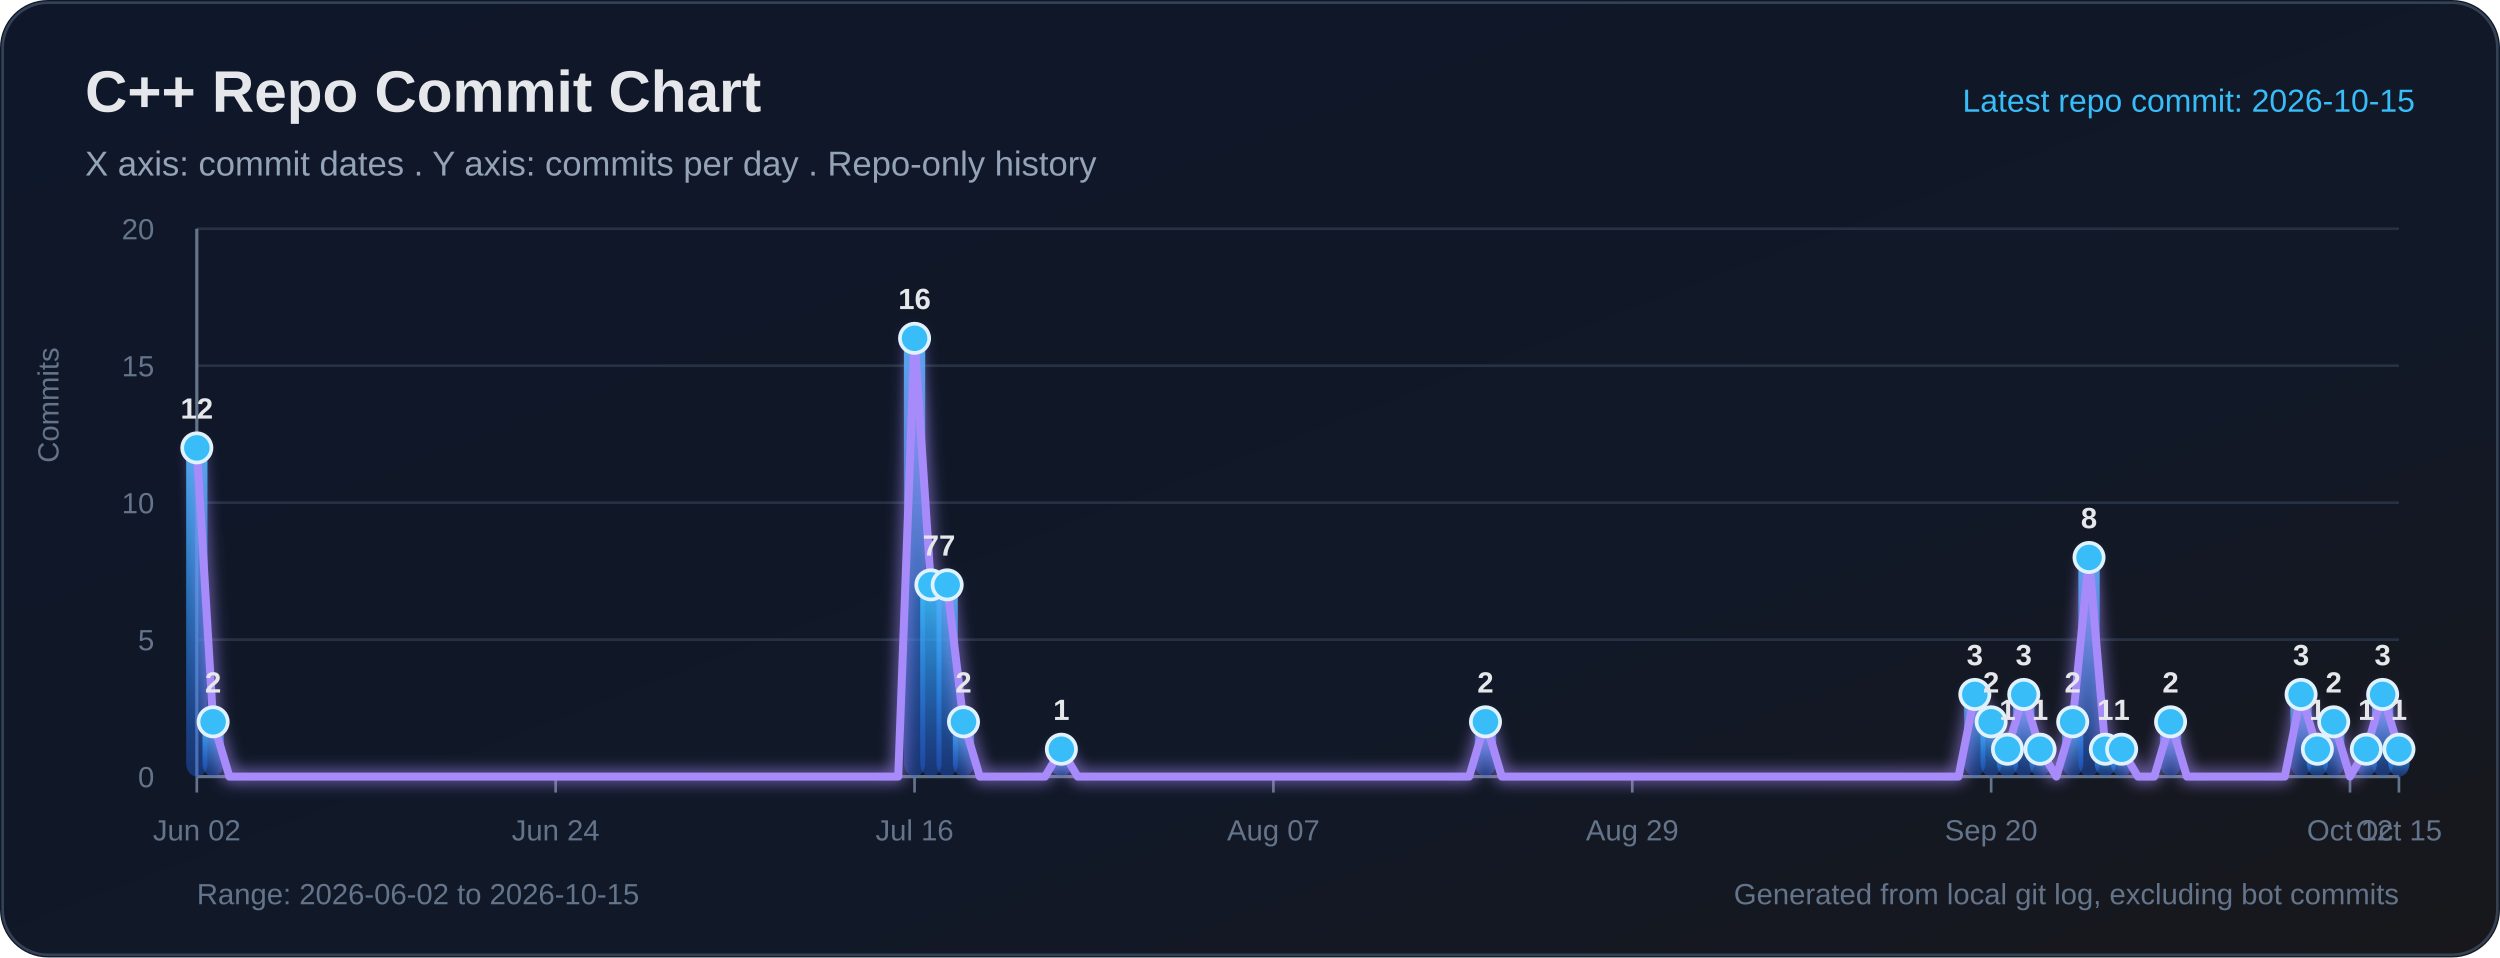
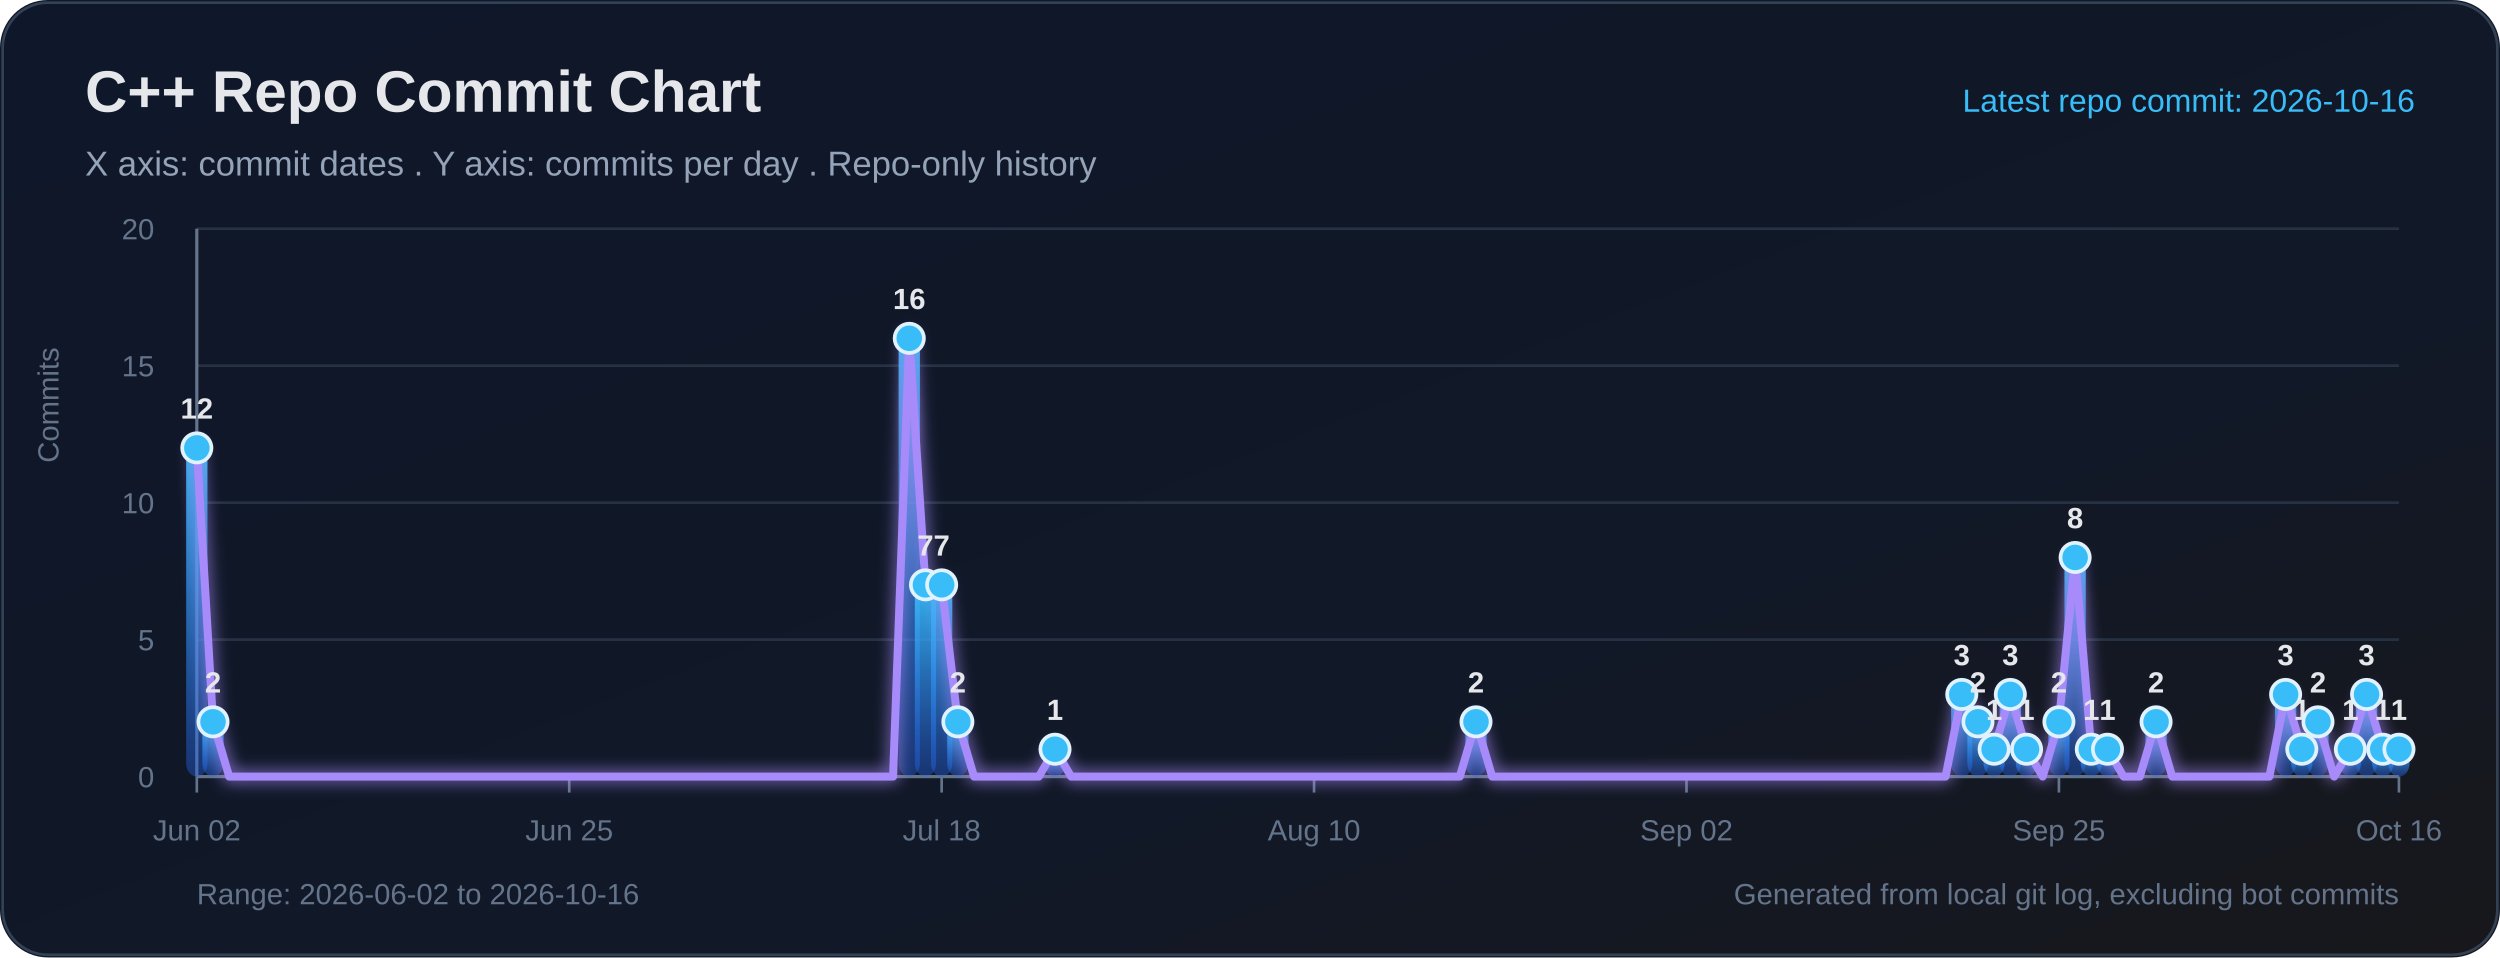
<svg xmlns="http://www.w3.org/2000/svg" width="940" height="360" viewBox="0 0 940 360" role="img" aria-labelledby="title desc">
  <defs>
    <linearGradient id="bg" x1="0" y1="0" x2="1" y2="1">
      <stop offset="0%" stop-color="#0f172a" />
      <stop offset="65%" stop-color="#111827" />
      <stop offset="100%" stop-color="#18181b" />
    </linearGradient>
    <linearGradient id="bar" x1="0" y1="0" x2="0" y2="1">
      <stop offset="0%" stop-color="#38bdf8" stop-opacity="0.95" />
      <stop offset="100%" stop-color="#2563eb" stop-opacity="0.38" />
    </linearGradient>
    <filter id="softGlow" x="-30%" y="-30%" width="160%" height="160%">
      <feGaussianBlur stdDeviation="3" result="blur" />
      <feMerge>
        <feMergeNode in="blur" />
        <feMergeNode in="SourceGraphic" />
      </feMerge>
    </filter>
  </defs>
  <rect width="100%" height="100%" rx="18" fill="url(#bg)" />
  <rect x="1" y="1" width="938" height="358" rx="17" fill="none" stroke="#334155" stroke-width="1" />
  <text x="32" y="42" fill="#e5e7eb" font-size="22" font-family="Segoe UI, Arial, sans-serif" font-weight="700">C++ Repo Commit Chart</text>
  <text x="32" y="66" fill="#94a3b8" font-size="13" font-family="Segoe UI, Arial, sans-serif">X axis: commit dates . Y axis: commits per day . Repo-only history</text>
-   <text x="908" y="42" text-anchor="end" fill="#38bdf8" font-size="12" font-family="Segoe UI, Arial, sans-serif">Latest repo commit: 2026-10-15</text>
+   <text x="908" y="42" text-anchor="end" fill="#38bdf8" font-size="12" font-family="Segoe UI, Arial, sans-serif">Latest repo commit: 2026-10-16</text>
  <line x1="74" y1="292.00" x2="902" y2="292.00" stroke="#263244" stroke-width="1" />
  <text x="58" y="296.00" text-anchor="end" fill="#64748b" font-size="11" font-family="Segoe UI, Arial, sans-serif">0</text>
  <line x1="74" y1="240.50" x2="902" y2="240.50" stroke="#263244" stroke-width="1" />
  <text x="58" y="244.50" text-anchor="end" fill="#64748b" font-size="11" font-family="Segoe UI, Arial, sans-serif">5</text>
  <line x1="74" y1="189.00" x2="902" y2="189.00" stroke="#263244" stroke-width="1" />
  <text x="58" y="193.00" text-anchor="end" fill="#64748b" font-size="11" font-family="Segoe UI, Arial, sans-serif">10</text>
  <line x1="74" y1="137.50" x2="902" y2="137.50" stroke="#263244" stroke-width="1" />
  <text x="58" y="141.50" text-anchor="end" fill="#64748b" font-size="11" font-family="Segoe UI, Arial, sans-serif">15</text>
  <line x1="74" y1="86.00" x2="902" y2="86.00" stroke="#263244" stroke-width="1" />
  <text x="58" y="90.00" text-anchor="end" fill="#64748b" font-size="11" font-family="Segoe UI, Arial, sans-serif">20</text>
  <line x1="74" y1="86" x2="74" y2="292" stroke="#64748b" stroke-width="1.2" />
  <line x1="74" y1="292" x2="902" y2="292" stroke="#64748b" stroke-width="1.2" />
  <text x="22" y="174" transform="rotate(-90 22 174)" fill="#64748b" font-size="11" font-family="Segoe UI, Arial, sans-serif">Commits</text>
  <line x1="74.00" y1="292" x2="74.00" y2="298" stroke="#64748b" stroke-width="1" />
  <text x="74.00" y="316" text-anchor="middle" fill="#64748b" font-size="11" font-family="Segoe UI, Arial, sans-serif">Jun 02</text>
-   <line x1="208.93" y1="292" x2="208.93" y2="298" stroke="#64748b" stroke-width="1" />
-   <text x="208.93" y="316" text-anchor="middle" fill="#64748b" font-size="11" font-family="Segoe UI, Arial, sans-serif">Jun 24</text>
-   <line x1="343.87" y1="292" x2="343.87" y2="298" stroke="#64748b" stroke-width="1" />
-   <text x="343.87" y="316" text-anchor="middle" fill="#64748b" font-size="11" font-family="Segoe UI, Arial, sans-serif">Jul 16</text>
-   <line x1="478.80" y1="292" x2="478.80" y2="298" stroke="#64748b" stroke-width="1" />
-   <text x="478.80" y="316" text-anchor="middle" fill="#64748b" font-size="11" font-family="Segoe UI, Arial, sans-serif">Aug 07</text>
-   <line x1="613.73" y1="292" x2="613.73" y2="298" stroke="#64748b" stroke-width="1" />
-   <text x="613.73" y="316" text-anchor="middle" fill="#64748b" font-size="11" font-family="Segoe UI, Arial, sans-serif">Aug 29</text>
-   <line x1="748.67" y1="292" x2="748.67" y2="298" stroke="#64748b" stroke-width="1" />
-   <text x="748.67" y="316" text-anchor="middle" fill="#64748b" font-size="11" font-family="Segoe UI, Arial, sans-serif">Sep 20</text>
-   <line x1="883.60" y1="292" x2="883.60" y2="298" stroke="#64748b" stroke-width="1" />
-   <text x="883.60" y="316" text-anchor="middle" fill="#64748b" font-size="11" font-family="Segoe UI, Arial, sans-serif">Oct 12</text>
+   <line x1="214.03" y1="292" x2="214.03" y2="298" stroke="#64748b" stroke-width="1" />
+   <text x="214.03" y="316" text-anchor="middle" fill="#64748b" font-size="11" font-family="Segoe UI, Arial, sans-serif">Jun 25</text>
+   <line x1="354.06" y1="292" x2="354.06" y2="298" stroke="#64748b" stroke-width="1" />
+   <text x="354.06" y="316" text-anchor="middle" fill="#64748b" font-size="11" font-family="Segoe UI, Arial, sans-serif">Jul 18</text>
+   <line x1="494.09" y1="292" x2="494.09" y2="298" stroke="#64748b" stroke-width="1" />
+   <text x="494.09" y="316" text-anchor="middle" fill="#64748b" font-size="11" font-family="Segoe UI, Arial, sans-serif">Aug 10</text>
+   <line x1="634.12" y1="292" x2="634.12" y2="298" stroke="#64748b" stroke-width="1" />
+   <text x="634.12" y="316" text-anchor="middle" fill="#64748b" font-size="11" font-family="Segoe UI, Arial, sans-serif">Sep 02</text>
+   <line x1="774.15" y1="292" x2="774.15" y2="298" stroke="#64748b" stroke-width="1" />
+   <text x="774.15" y="316" text-anchor="middle" fill="#64748b" font-size="11" font-family="Segoe UI, Arial, sans-serif">Sep 25</text>
  <line x1="902.00" y1="292" x2="902.00" y2="298" stroke="#64748b" stroke-width="1" />
-   <text x="902.00" y="316" text-anchor="middle" fill="#64748b" font-size="11" font-family="Segoe UI, Arial, sans-serif">Oct 15</text>
+   <text x="902.00" y="316" text-anchor="middle" fill="#64748b" font-size="11" font-family="Segoe UI, Arial, sans-serif">Oct 16</text>
  <rect x="70.00" y="168.40" width="8.00" height="123.60" rx="5" fill="url(#bar)">
</rect>
-   <rect x="76.13" y="271.40" width="8.00" height="20.60" rx="5" fill="url(#bar)">
+   <rect x="76.09" y="271.40" width="8.00" height="20.60" rx="5" fill="url(#bar)">
</rect>
-   <rect x="339.87" y="127.20" width="8.00" height="164.80" rx="5" fill="url(#bar)">
+   <rect x="337.88" y="127.20" width="8.00" height="164.80" rx="5" fill="url(#bar)">
</rect>
-   <rect x="346.00" y="219.90" width="8.00" height="72.10" rx="5" fill="url(#bar)">
+   <rect x="343.97" y="219.90" width="8.00" height="72.10" rx="5" fill="url(#bar)">
</rect>
-   <rect x="352.13" y="219.90" width="8.00" height="72.10" rx="5" fill="url(#bar)">
+   <rect x="350.06" y="219.90" width="8.00" height="72.10" rx="5" fill="url(#bar)">
</rect>
-   <rect x="358.27" y="271.40" width="8.00" height="20.60" rx="5" fill="url(#bar)">
+   <rect x="356.15" y="271.40" width="8.00" height="20.60" rx="5" fill="url(#bar)">
</rect>
-   <rect x="395.07" y="281.70" width="8.00" height="10.30" rx="5" fill="url(#bar)">
+   <rect x="392.68" y="281.70" width="8.00" height="10.30" rx="5" fill="url(#bar)">
</rect>
-   <rect x="554.53" y="271.40" width="8.00" height="20.60" rx="5" fill="url(#bar)">
+   <rect x="550.97" y="271.40" width="8.00" height="20.60" rx="5" fill="url(#bar)">
</rect>
-   <rect x="738.53" y="261.10" width="8.00" height="30.90" rx="5" fill="url(#bar)">
+   <rect x="733.62" y="261.10" width="8.00" height="30.90" rx="5" fill="url(#bar)">
</rect>
-   <rect x="744.67" y="271.40" width="8.00" height="20.60" rx="5" fill="url(#bar)">
+   <rect x="739.71" y="271.40" width="8.00" height="20.60" rx="5" fill="url(#bar)">
</rect>
-   <rect x="750.80" y="281.70" width="8.00" height="10.30" rx="5" fill="url(#bar)">
+   <rect x="745.79" y="281.70" width="8.00" height="10.30" rx="5" fill="url(#bar)">
</rect>
-   <rect x="756.93" y="261.10" width="8.00" height="30.90" rx="5" fill="url(#bar)">
+   <rect x="751.88" y="261.10" width="8.00" height="30.90" rx="5" fill="url(#bar)">
</rect>
-   <rect x="763.07" y="281.70" width="8.00" height="10.30" rx="5" fill="url(#bar)">
+   <rect x="757.97" y="281.70" width="8.00" height="10.30" rx="5" fill="url(#bar)">
</rect>
-   <rect x="775.33" y="271.40" width="8.00" height="20.60" rx="5" fill="url(#bar)">
+   <rect x="770.15" y="271.40" width="8.00" height="20.60" rx="5" fill="url(#bar)">
</rect>
-   <rect x="781.47" y="209.60" width="8.00" height="82.40" rx="5" fill="url(#bar)">
+   <rect x="776.24" y="209.60" width="8.00" height="82.40" rx="5" fill="url(#bar)">
</rect>
-   <rect x="787.60" y="281.70" width="8.00" height="10.30" rx="5" fill="url(#bar)">
+   <rect x="782.32" y="281.70" width="8.00" height="10.30" rx="5" fill="url(#bar)">
</rect>
-   <rect x="793.73" y="281.70" width="8.00" height="10.30" rx="5" fill="url(#bar)">
+   <rect x="788.41" y="281.70" width="8.00" height="10.30" rx="5" fill="url(#bar)">
</rect>
-   <rect x="812.13" y="271.40" width="8.00" height="20.60" rx="5" fill="url(#bar)">
+   <rect x="806.68" y="271.40" width="8.00" height="20.60" rx="5" fill="url(#bar)">
</rect>
-   <rect x="861.20" y="261.10" width="8.00" height="30.90" rx="5" fill="url(#bar)">
+   <rect x="855.38" y="261.10" width="8.00" height="30.90" rx="5" fill="url(#bar)">
</rect>
-   <rect x="867.33" y="281.70" width="8.00" height="10.30" rx="5" fill="url(#bar)">
+   <rect x="861.47" y="281.70" width="8.00" height="10.30" rx="5" fill="url(#bar)">
</rect>
-   <rect x="873.47" y="271.40" width="8.00" height="20.60" rx="5" fill="url(#bar)">
+   <rect x="867.56" y="271.40" width="8.00" height="20.60" rx="5" fill="url(#bar)">
</rect>
-   <rect x="885.73" y="281.70" width="8.00" height="10.30" rx="5" fill="url(#bar)">
+   <rect x="879.74" y="281.70" width="8.00" height="10.30" rx="5" fill="url(#bar)">
</rect>
-   <rect x="891.87" y="261.10" width="8.00" height="30.90" rx="5" fill="url(#bar)">
+   <rect x="885.82" y="261.10" width="8.00" height="30.90" rx="5" fill="url(#bar)">
+ </rect>
+   <rect x="891.91" y="281.70" width="8.00" height="10.30" rx="5" fill="url(#bar)">
</rect>
  <rect x="898.00" y="281.70" width="8.00" height="10.30" rx="5" fill="url(#bar)">
</rect>
-   <polyline fill="none" stroke="#a78bfa" stroke-width="3" stroke-linecap="round" stroke-linejoin="round" points="74.00,168.40 80.13,271.40 86.27,292.00 92.40,292.00 98.53,292.00 104.67,292.00 110.80,292.00 116.93,292.00 123.07,292.00 129.20,292.00 135.33,292.00 141.47,292.00 147.60,292.00 153.73,292.00 159.87,292.00 166.00,292.00 172.13,292.00 178.27,292.00 184.40,292.00 190.53,292.00 196.67,292.00 202.80,292.00 208.93,292.00 215.07,292.00 221.20,292.00 227.33,292.00 233.47,292.00 239.60,292.00 245.73,292.00 251.87,292.00 258.00,292.00 264.13,292.00 270.27,292.00 276.40,292.00 282.53,292.00 288.67,292.00 294.80,292.00 300.93,292.00 307.07,292.00 313.20,292.00 319.33,292.00 325.47,292.00 331.60,292.00 337.73,292.00 343.87,127.20 350.00,219.90 356.13,219.90 362.27,271.40 368.40,292.00 374.53,292.00 380.67,292.00 386.80,292.00 392.93,292.00 399.07,281.70 405.20,292.00 411.33,292.00 417.47,292.00 423.60,292.00 429.73,292.00 435.87,292.00 442.00,292.00 448.13,292.00 454.27,292.00 460.40,292.00 466.53,292.00 472.67,292.00 478.80,292.00 484.93,292.00 491.07,292.00 497.20,292.00 503.33,292.00 509.47,292.00 515.60,292.00 521.73,292.00 527.87,292.00 534.00,292.00 540.13,292.00 546.27,292.00 552.40,292.00 558.53,271.40 564.67,292.00 570.80,292.00 576.93,292.00 583.07,292.00 589.20,292.00 595.33,292.00 601.47,292.00 607.60,292.00 613.73,292.00 619.87,292.00 626.00,292.00 632.13,292.00 638.27,292.00 644.40,292.00 650.53,292.00 656.67,292.00 662.80,292.00 668.93,292.00 675.07,292.00 681.20,292.00 687.33,292.00 693.47,292.00 699.60,292.00 705.73,292.00 711.87,292.00 718.00,292.00 724.13,292.00 730.27,292.00 736.40,292.00 742.53,261.10 748.67,271.40 754.80,281.70 760.93,261.10 767.07,281.70 773.20,292.00 779.33,271.40 785.47,209.60 791.60,281.70 797.73,281.70 803.87,292.00 810.00,292.00 816.13,271.40 822.27,292.00 828.40,292.00 834.53,292.00 840.67,292.00 846.80,292.00 852.93,292.00 859.07,292.00 865.20,261.10 871.33,281.70 877.47,271.40 883.60,292.00 889.73,281.70 895.87,261.10 902.00,281.70" filter="url(#softGlow)" />
+   <polyline fill="none" stroke="#a78bfa" stroke-width="3" stroke-linecap="round" stroke-linejoin="round" points="74.00,168.40 80.09,271.40 86.18,292.00 92.26,292.00 98.35,292.00 104.44,292.00 110.53,292.00 116.62,292.00 122.71,292.00 128.79,292.00 134.88,292.00 140.97,292.00 147.06,292.00 153.15,292.00 159.24,292.00 165.32,292.00 171.41,292.00 177.50,292.00 183.59,292.00 189.68,292.00 195.76,292.00 201.85,292.00 207.94,292.00 214.03,292.00 220.12,292.00 226.21,292.00 232.29,292.00 238.38,292.00 244.47,292.00 250.56,292.00 256.65,292.00 262.74,292.00 268.82,292.00 274.91,292.00 281.00,292.00 287.09,292.00 293.18,292.00 299.26,292.00 305.35,292.00 311.44,292.00 317.53,292.00 323.62,292.00 329.71,292.00 335.79,292.00 341.88,127.20 347.97,219.90 354.06,219.90 360.15,271.40 366.24,292.00 372.32,292.00 378.41,292.00 384.50,292.00 390.59,292.00 396.68,281.70 402.76,292.00 408.85,292.00 414.94,292.00 421.03,292.00 427.12,292.00 433.21,292.00 439.29,292.00 445.38,292.00 451.47,292.00 457.56,292.00 463.65,292.00 469.74,292.00 475.82,292.00 481.91,292.00 488.00,292.00 494.09,292.00 500.18,292.00 506.26,292.00 512.35,292.00 518.44,292.00 524.53,292.00 530.62,292.00 536.71,292.00 542.79,292.00 548.88,292.00 554.97,271.40 561.06,292.00 567.15,292.00 573.24,292.00 579.32,292.00 585.41,292.00 591.50,292.00 597.59,292.00 603.68,292.00 609.76,292.00 615.85,292.00 621.94,292.00 628.03,292.00 634.12,292.00 640.21,292.00 646.29,292.00 652.38,292.00 658.47,292.00 664.56,292.00 670.65,292.00 676.74,292.00 682.82,292.00 688.91,292.00 695.00,292.00 701.09,292.00 707.18,292.00 713.26,292.00 719.35,292.00 725.44,292.00 731.53,292.00 737.62,261.10 743.71,271.40 749.79,281.70 755.88,261.10 761.97,281.70 768.06,292.00 774.15,271.40 780.24,209.60 786.32,281.70 792.41,281.70 798.50,292.00 804.59,292.00 810.68,271.40 816.76,292.00 822.85,292.00 828.94,292.00 835.03,292.00 841.12,292.00 847.21,292.00 853.29,292.00 859.38,261.10 865.47,281.70 871.56,271.40 877.65,292.00 883.74,281.70 889.82,261.10 895.91,281.70 902.00,281.70" filter="url(#softGlow)" />
  <circle cx="74.00" cy="168.40" r="5.5" fill="#38bdf8" stroke="#e0f2fe" stroke-width="1.4">
</circle>
  <text x="74.00" y="157.40" text-anchor="middle" fill="#e5e7eb" font-size="11" font-family="Segoe UI, Arial, sans-serif" font-weight="700">12</text>
-   <circle cx="80.13" cy="271.40" r="5.5" fill="#38bdf8" stroke="#e0f2fe" stroke-width="1.4">
+   <circle cx="80.09" cy="271.40" r="5.5" fill="#38bdf8" stroke="#e0f2fe" stroke-width="1.4">
</circle>
-   <text x="80.13" y="260.40" text-anchor="middle" fill="#e5e7eb" font-size="11" font-family="Segoe UI, Arial, sans-serif" font-weight="700">2</text>
-   <circle cx="343.87" cy="127.20" r="5.5" fill="#38bdf8" stroke="#e0f2fe" stroke-width="1.4">
+   <text x="80.09" y="260.40" text-anchor="middle" fill="#e5e7eb" font-size="11" font-family="Segoe UI, Arial, sans-serif" font-weight="700">2</text>
+   <circle cx="341.88" cy="127.20" r="5.5" fill="#38bdf8" stroke="#e0f2fe" stroke-width="1.4">
</circle>
-   <text x="343.87" y="116.20" text-anchor="middle" fill="#e5e7eb" font-size="11" font-family="Segoe UI, Arial, sans-serif" font-weight="700">16</text>
-   <circle cx="350.00" cy="219.90" r="5.5" fill="#38bdf8" stroke="#e0f2fe" stroke-width="1.4">
+   <text x="341.88" y="116.20" text-anchor="middle" fill="#e5e7eb" font-size="11" font-family="Segoe UI, Arial, sans-serif" font-weight="700">16</text>
+   <circle cx="347.97" cy="219.90" r="5.5" fill="#38bdf8" stroke="#e0f2fe" stroke-width="1.4">
</circle>
-   <text x="350.00" y="208.90" text-anchor="middle" fill="#e5e7eb" font-size="11" font-family="Segoe UI, Arial, sans-serif" font-weight="700">7</text>
-   <circle cx="356.13" cy="219.90" r="5.5" fill="#38bdf8" stroke="#e0f2fe" stroke-width="1.4">
+   <text x="347.97" y="208.90" text-anchor="middle" fill="#e5e7eb" font-size="11" font-family="Segoe UI, Arial, sans-serif" font-weight="700">7</text>
+   <circle cx="354.06" cy="219.90" r="5.5" fill="#38bdf8" stroke="#e0f2fe" stroke-width="1.4">
</circle>
-   <text x="356.13" y="208.90" text-anchor="middle" fill="#e5e7eb" font-size="11" font-family="Segoe UI, Arial, sans-serif" font-weight="700">7</text>
-   <circle cx="362.27" cy="271.40" r="5.5" fill="#38bdf8" stroke="#e0f2fe" stroke-width="1.4">
+   <text x="354.06" y="208.90" text-anchor="middle" fill="#e5e7eb" font-size="11" font-family="Segoe UI, Arial, sans-serif" font-weight="700">7</text>
+   <circle cx="360.15" cy="271.40" r="5.5" fill="#38bdf8" stroke="#e0f2fe" stroke-width="1.4">
</circle>
-   <text x="362.27" y="260.40" text-anchor="middle" fill="#e5e7eb" font-size="11" font-family="Segoe UI, Arial, sans-serif" font-weight="700">2</text>
-   <circle cx="399.07" cy="281.70" r="5.5" fill="#38bdf8" stroke="#e0f2fe" stroke-width="1.4">
+   <text x="360.15" y="260.40" text-anchor="middle" fill="#e5e7eb" font-size="11" font-family="Segoe UI, Arial, sans-serif" font-weight="700">2</text>
+   <circle cx="396.68" cy="281.70" r="5.5" fill="#38bdf8" stroke="#e0f2fe" stroke-width="1.4">
</circle>
-   <text x="399.07" y="270.70" text-anchor="middle" fill="#e5e7eb" font-size="11" font-family="Segoe UI, Arial, sans-serif" font-weight="700">1</text>
-   <circle cx="558.53" cy="271.40" r="5.5" fill="#38bdf8" stroke="#e0f2fe" stroke-width="1.4">
+   <text x="396.68" y="270.70" text-anchor="middle" fill="#e5e7eb" font-size="11" font-family="Segoe UI, Arial, sans-serif" font-weight="700">1</text>
+   <circle cx="554.97" cy="271.40" r="5.5" fill="#38bdf8" stroke="#e0f2fe" stroke-width="1.4">
</circle>
-   <text x="558.53" y="260.40" text-anchor="middle" fill="#e5e7eb" font-size="11" font-family="Segoe UI, Arial, sans-serif" font-weight="700">2</text>
-   <circle cx="742.53" cy="261.10" r="5.5" fill="#38bdf8" stroke="#e0f2fe" stroke-width="1.4">
+   <text x="554.97" y="260.40" text-anchor="middle" fill="#e5e7eb" font-size="11" font-family="Segoe UI, Arial, sans-serif" font-weight="700">2</text>
+   <circle cx="737.62" cy="261.10" r="5.5" fill="#38bdf8" stroke="#e0f2fe" stroke-width="1.4">
</circle>
-   <text x="742.53" y="250.10" text-anchor="middle" fill="#e5e7eb" font-size="11" font-family="Segoe UI, Arial, sans-serif" font-weight="700">3</text>
-   <circle cx="748.67" cy="271.40" r="5.5" fill="#38bdf8" stroke="#e0f2fe" stroke-width="1.4">
+   <text x="737.62" y="250.10" text-anchor="middle" fill="#e5e7eb" font-size="11" font-family="Segoe UI, Arial, sans-serif" font-weight="700">3</text>
+   <circle cx="743.71" cy="271.40" r="5.5" fill="#38bdf8" stroke="#e0f2fe" stroke-width="1.4">
</circle>
-   <text x="748.67" y="260.40" text-anchor="middle" fill="#e5e7eb" font-size="11" font-family="Segoe UI, Arial, sans-serif" font-weight="700">2</text>
-   <circle cx="754.80" cy="281.70" r="5.5" fill="#38bdf8" stroke="#e0f2fe" stroke-width="1.4">
+   <text x="743.71" y="260.40" text-anchor="middle" fill="#e5e7eb" font-size="11" font-family="Segoe UI, Arial, sans-serif" font-weight="700">2</text>
+   <circle cx="749.79" cy="281.70" r="5.5" fill="#38bdf8" stroke="#e0f2fe" stroke-width="1.4">
</circle>
-   <text x="754.80" y="270.70" text-anchor="middle" fill="#e5e7eb" font-size="11" font-family="Segoe UI, Arial, sans-serif" font-weight="700">1</text>
-   <circle cx="760.93" cy="261.10" r="5.5" fill="#38bdf8" stroke="#e0f2fe" stroke-width="1.4">
+   <text x="749.79" y="270.70" text-anchor="middle" fill="#e5e7eb" font-size="11" font-family="Segoe UI, Arial, sans-serif" font-weight="700">1</text>
+   <circle cx="755.88" cy="261.10" r="5.5" fill="#38bdf8" stroke="#e0f2fe" stroke-width="1.4">
</circle>
-   <text x="760.93" y="250.10" text-anchor="middle" fill="#e5e7eb" font-size="11" font-family="Segoe UI, Arial, sans-serif" font-weight="700">3</text>
-   <circle cx="767.07" cy="281.70" r="5.5" fill="#38bdf8" stroke="#e0f2fe" stroke-width="1.4">
+   <text x="755.88" y="250.10" text-anchor="middle" fill="#e5e7eb" font-size="11" font-family="Segoe UI, Arial, sans-serif" font-weight="700">3</text>
+   <circle cx="761.97" cy="281.70" r="5.5" fill="#38bdf8" stroke="#e0f2fe" stroke-width="1.4">
</circle>
-   <text x="767.07" y="270.70" text-anchor="middle" fill="#e5e7eb" font-size="11" font-family="Segoe UI, Arial, sans-serif" font-weight="700">1</text>
-   <circle cx="779.33" cy="271.40" r="5.5" fill="#38bdf8" stroke="#e0f2fe" stroke-width="1.4">
+   <text x="761.97" y="270.70" text-anchor="middle" fill="#e5e7eb" font-size="11" font-family="Segoe UI, Arial, sans-serif" font-weight="700">1</text>
+   <circle cx="774.15" cy="271.40" r="5.5" fill="#38bdf8" stroke="#e0f2fe" stroke-width="1.4">
</circle>
-   <text x="779.33" y="260.40" text-anchor="middle" fill="#e5e7eb" font-size="11" font-family="Segoe UI, Arial, sans-serif" font-weight="700">2</text>
-   <circle cx="785.47" cy="209.60" r="5.5" fill="#38bdf8" stroke="#e0f2fe" stroke-width="1.4">
+   <text x="774.15" y="260.40" text-anchor="middle" fill="#e5e7eb" font-size="11" font-family="Segoe UI, Arial, sans-serif" font-weight="700">2</text>
+   <circle cx="780.24" cy="209.60" r="5.5" fill="#38bdf8" stroke="#e0f2fe" stroke-width="1.4">
</circle>
-   <text x="785.47" y="198.60" text-anchor="middle" fill="#e5e7eb" font-size="11" font-family="Segoe UI, Arial, sans-serif" font-weight="700">8</text>
-   <circle cx="791.60" cy="281.70" r="5.5" fill="#38bdf8" stroke="#e0f2fe" stroke-width="1.4">
+   <text x="780.24" y="198.60" text-anchor="middle" fill="#e5e7eb" font-size="11" font-family="Segoe UI, Arial, sans-serif" font-weight="700">8</text>
+   <circle cx="786.32" cy="281.70" r="5.5" fill="#38bdf8" stroke="#e0f2fe" stroke-width="1.4">
</circle>
-   <text x="791.60" y="270.70" text-anchor="middle" fill="#e5e7eb" font-size="11" font-family="Segoe UI, Arial, sans-serif" font-weight="700">1</text>
-   <circle cx="797.73" cy="281.70" r="5.5" fill="#38bdf8" stroke="#e0f2fe" stroke-width="1.4">
+   <text x="786.32" y="270.70" text-anchor="middle" fill="#e5e7eb" font-size="11" font-family="Segoe UI, Arial, sans-serif" font-weight="700">1</text>
+   <circle cx="792.41" cy="281.70" r="5.5" fill="#38bdf8" stroke="#e0f2fe" stroke-width="1.4">
</circle>
-   <text x="797.73" y="270.70" text-anchor="middle" fill="#e5e7eb" font-size="11" font-family="Segoe UI, Arial, sans-serif" font-weight="700">1</text>
-   <circle cx="816.13" cy="271.40" r="5.5" fill="#38bdf8" stroke="#e0f2fe" stroke-width="1.4">
+   <text x="792.41" y="270.70" text-anchor="middle" fill="#e5e7eb" font-size="11" font-family="Segoe UI, Arial, sans-serif" font-weight="700">1</text>
+   <circle cx="810.68" cy="271.40" r="5.5" fill="#38bdf8" stroke="#e0f2fe" stroke-width="1.4">
</circle>
-   <text x="816.13" y="260.40" text-anchor="middle" fill="#e5e7eb" font-size="11" font-family="Segoe UI, Arial, sans-serif" font-weight="700">2</text>
-   <circle cx="865.20" cy="261.10" r="5.5" fill="#38bdf8" stroke="#e0f2fe" stroke-width="1.4">
+   <text x="810.68" y="260.40" text-anchor="middle" fill="#e5e7eb" font-size="11" font-family="Segoe UI, Arial, sans-serif" font-weight="700">2</text>
+   <circle cx="859.38" cy="261.10" r="5.5" fill="#38bdf8" stroke="#e0f2fe" stroke-width="1.4">
</circle>
-   <text x="865.20" y="250.10" text-anchor="middle" fill="#e5e7eb" font-size="11" font-family="Segoe UI, Arial, sans-serif" font-weight="700">3</text>
-   <circle cx="871.33" cy="281.70" r="5.5" fill="#38bdf8" stroke="#e0f2fe" stroke-width="1.4">
+   <text x="859.38" y="250.10" text-anchor="middle" fill="#e5e7eb" font-size="11" font-family="Segoe UI, Arial, sans-serif" font-weight="700">3</text>
+   <circle cx="865.47" cy="281.70" r="5.5" fill="#38bdf8" stroke="#e0f2fe" stroke-width="1.4">
</circle>
-   <text x="871.33" y="270.70" text-anchor="middle" fill="#e5e7eb" font-size="11" font-family="Segoe UI, Arial, sans-serif" font-weight="700">1</text>
-   <circle cx="877.47" cy="271.40" r="5.5" fill="#38bdf8" stroke="#e0f2fe" stroke-width="1.4">
+   <text x="865.47" y="270.70" text-anchor="middle" fill="#e5e7eb" font-size="11" font-family="Segoe UI, Arial, sans-serif" font-weight="700">1</text>
+   <circle cx="871.56" cy="271.40" r="5.5" fill="#38bdf8" stroke="#e0f2fe" stroke-width="1.4">
</circle>
-   <text x="877.47" y="260.40" text-anchor="middle" fill="#e5e7eb" font-size="11" font-family="Segoe UI, Arial, sans-serif" font-weight="700">2</text>
-   <circle cx="889.73" cy="281.70" r="5.5" fill="#38bdf8" stroke="#e0f2fe" stroke-width="1.4">
+   <text x="871.56" y="260.40" text-anchor="middle" fill="#e5e7eb" font-size="11" font-family="Segoe UI, Arial, sans-serif" font-weight="700">2</text>
+   <circle cx="883.74" cy="281.70" r="5.5" fill="#38bdf8" stroke="#e0f2fe" stroke-width="1.4">
</circle>
-   <text x="889.73" y="270.70" text-anchor="middle" fill="#e5e7eb" font-size="11" font-family="Segoe UI, Arial, sans-serif" font-weight="700">1</text>
-   <circle cx="895.87" cy="261.10" r="5.5" fill="#38bdf8" stroke="#e0f2fe" stroke-width="1.4">
+   <text x="883.74" y="270.70" text-anchor="middle" fill="#e5e7eb" font-size="11" font-family="Segoe UI, Arial, sans-serif" font-weight="700">1</text>
+   <circle cx="889.82" cy="261.10" r="5.5" fill="#38bdf8" stroke="#e0f2fe" stroke-width="1.4">
</circle>
-   <text x="895.87" y="250.10" text-anchor="middle" fill="#e5e7eb" font-size="11" font-family="Segoe UI, Arial, sans-serif" font-weight="700">3</text>
+   <text x="889.82" y="250.10" text-anchor="middle" fill="#e5e7eb" font-size="11" font-family="Segoe UI, Arial, sans-serif" font-weight="700">3</text>
+   <circle cx="895.91" cy="281.70" r="5.5" fill="#38bdf8" stroke="#e0f2fe" stroke-width="1.4">
+ </circle>
+   <text x="895.91" y="270.70" text-anchor="middle" fill="#e5e7eb" font-size="11" font-family="Segoe UI, Arial, sans-serif" font-weight="700">1</text>
  <circle cx="902.00" cy="281.70" r="5.5" fill="#38bdf8" stroke="#e0f2fe" stroke-width="1.4">
</circle>
  <text x="902.00" y="270.70" text-anchor="middle" fill="#e5e7eb" font-size="11" font-family="Segoe UI, Arial, sans-serif" font-weight="700">1</text>
-   <text x="74" y="340" fill="#64748b" font-size="11" font-family="Segoe UI, Arial, sans-serif">Range: 2026-06-02 to 2026-10-15</text>
+   <text x="74" y="340" fill="#64748b" font-size="11" font-family="Segoe UI, Arial, sans-serif">Range: 2026-06-02 to 2026-10-16</text>
  <text x="902" y="340" text-anchor="end" fill="#64748b" font-size="11" font-family="Segoe UI, Arial, sans-serif">Generated from local git log, excluding bot commits</text>
</svg>
